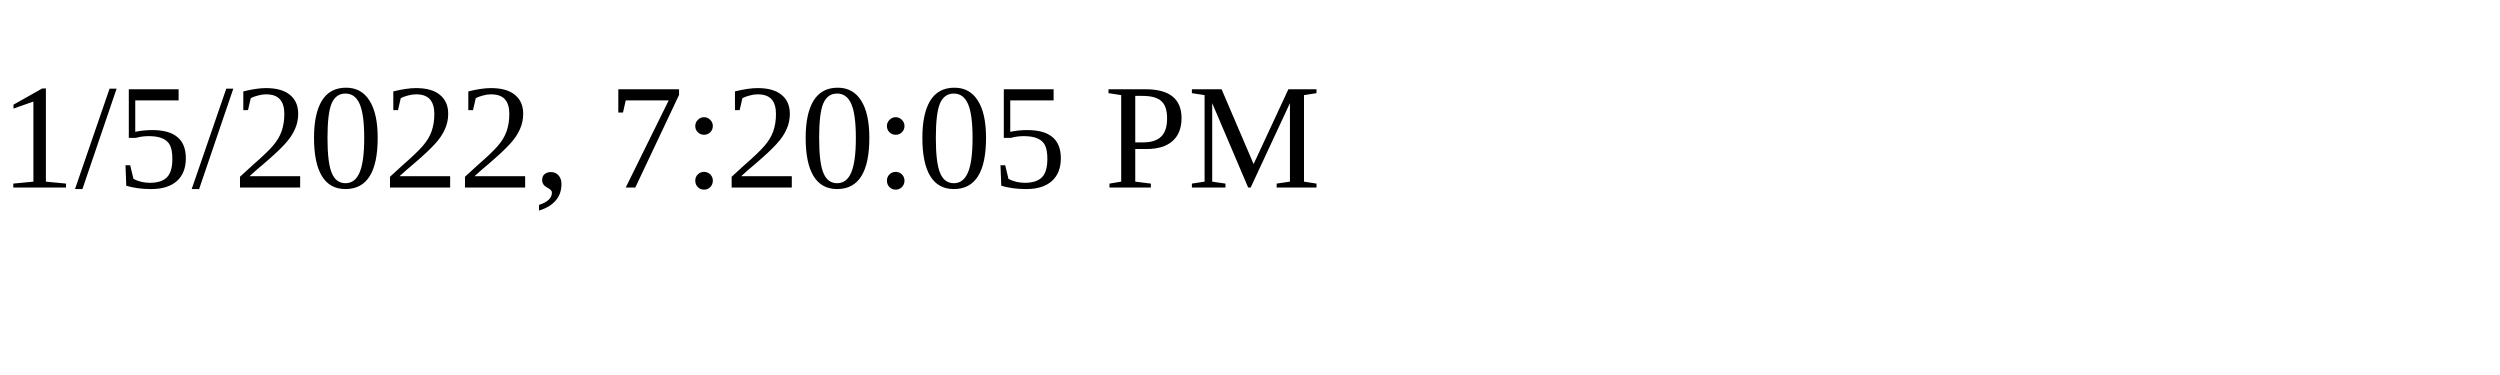
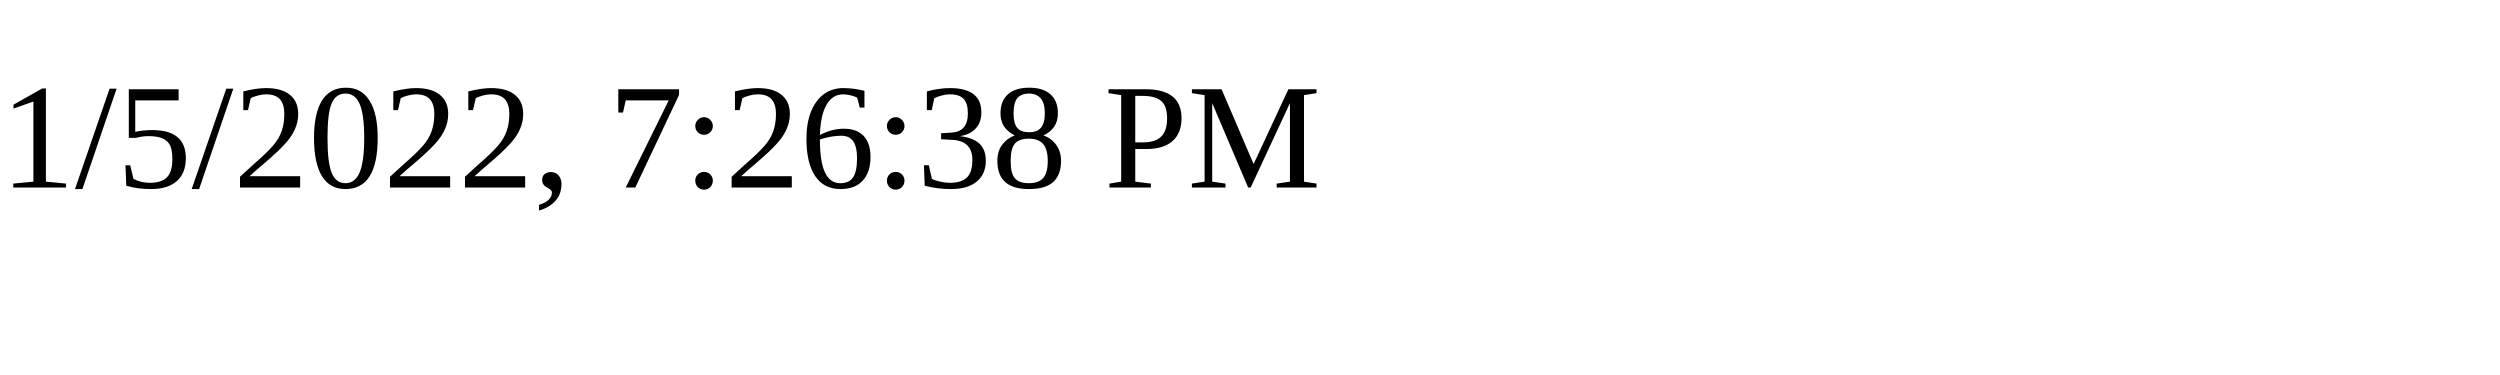
<svg xmlns="http://www.w3.org/2000/svg" height="30" width="200">
-   <text x="0" y="15">1/5/2022, 7:20:05 PM</text>
+   <text x="0" y="15">1/5/2022, 7:26:38 PM</text>
</svg>
